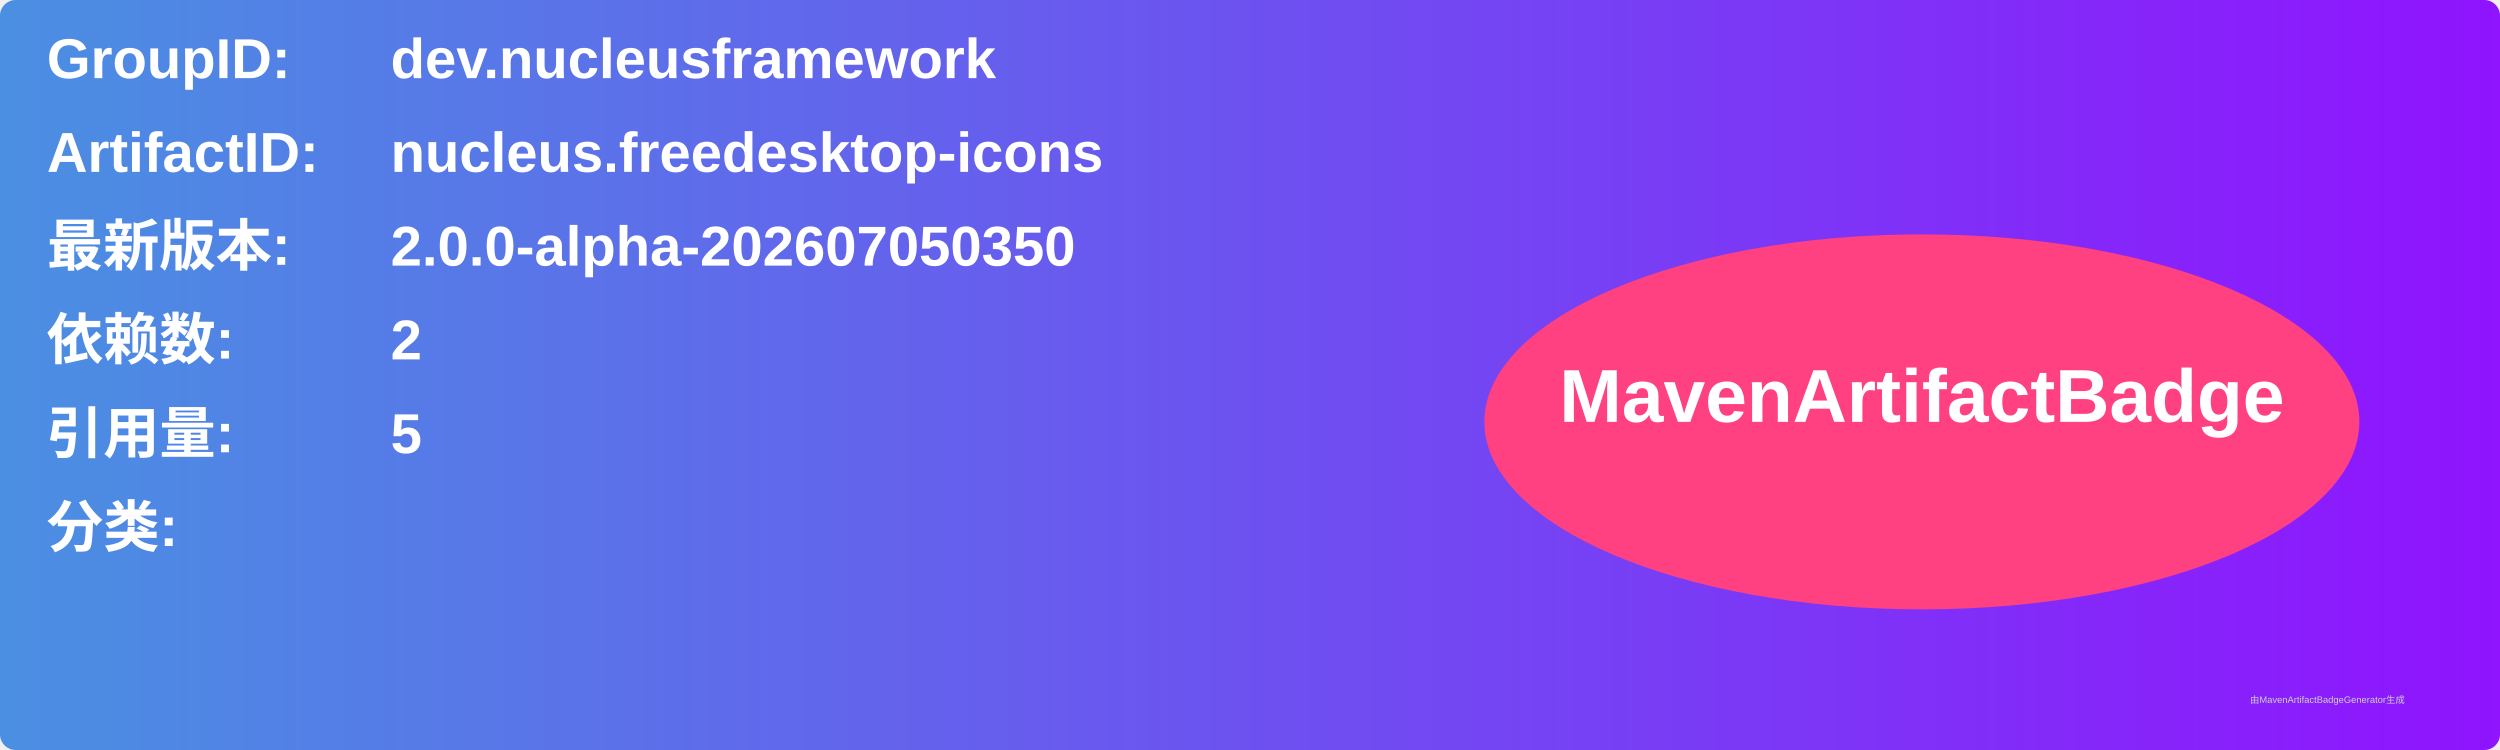
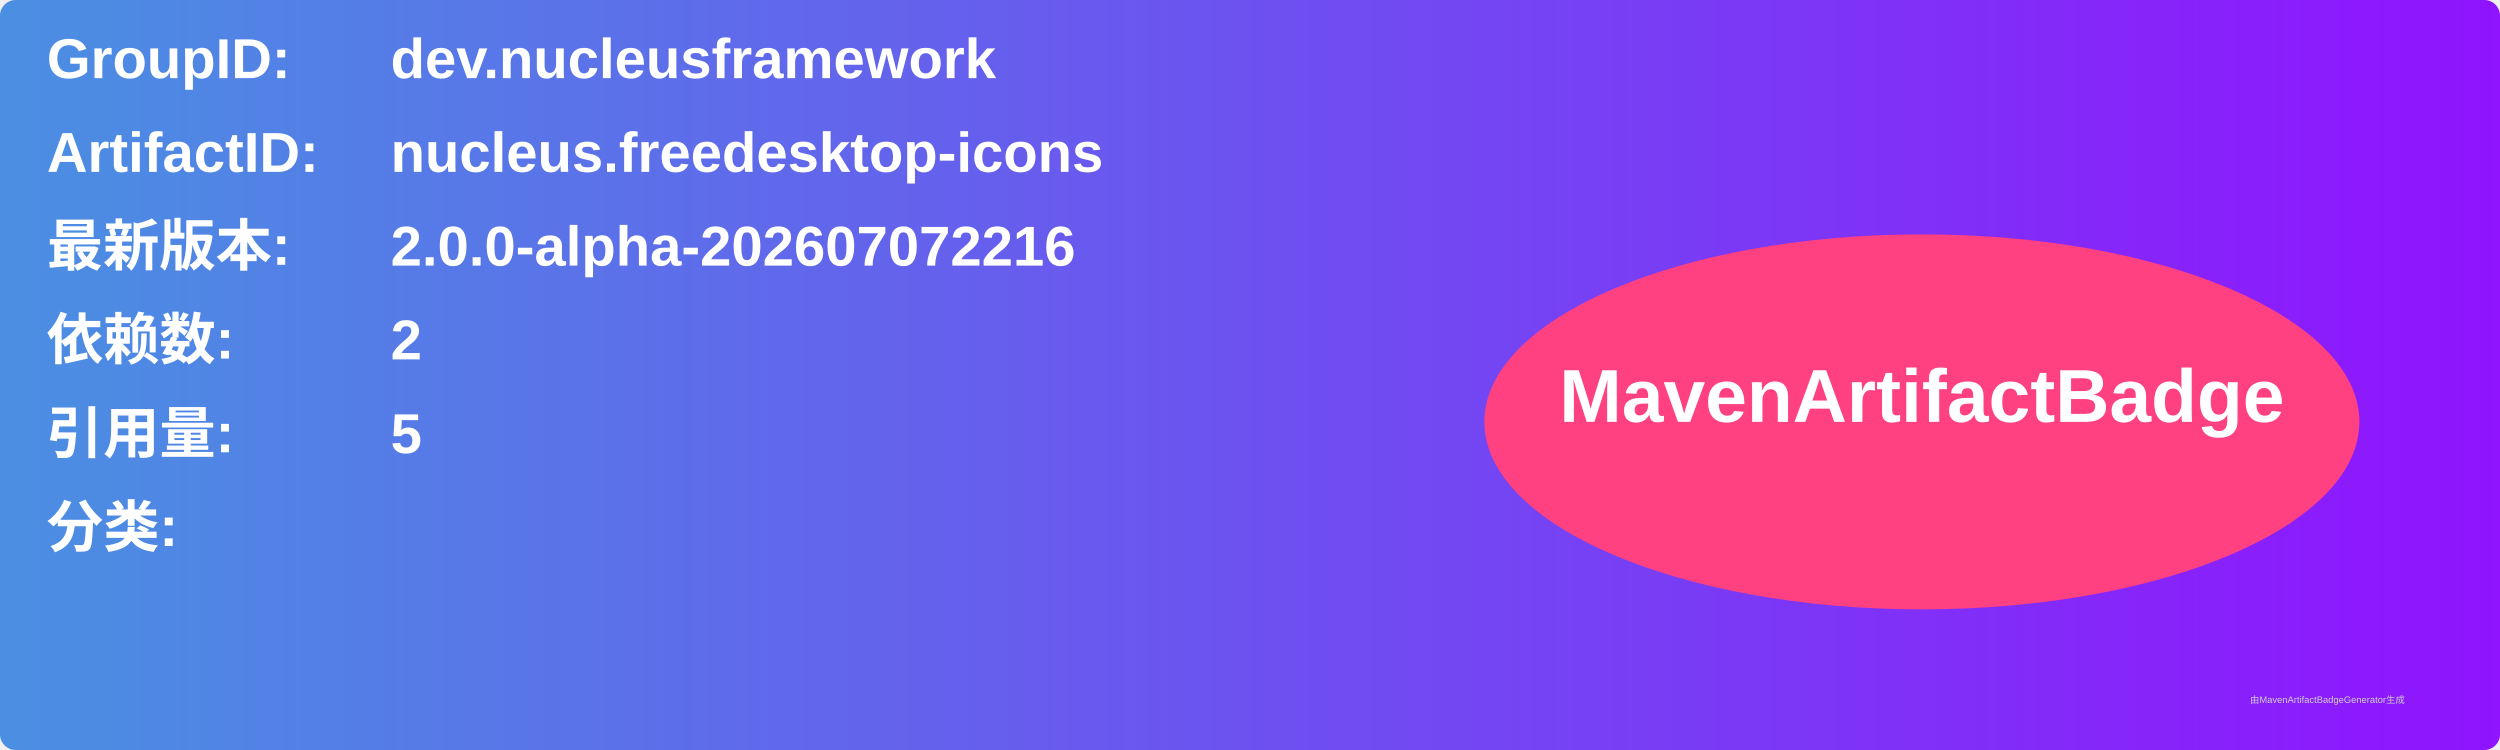
<svg xmlns="http://www.w3.org/2000/svg" width="800" height="240" viewBox="0 0 800 240">
  <linearGradient id="grad" x1="0%" y1="0%" x2="100%" y2="0%">
    <stop offset="0%" stop-color="#4a90e2" />
    <stop offset="100%" stop-color="#9013fe" />
  </linearGradient>
  <rect width="100%" height="100%" rx="5" ry="5" fill="url(#grad)" />
  <g transform="translate(15, 15)">
    <text x="0" y="10" font-family="Arial" font-size="18" fill="white" font-weight="bold" width="260">GroupID:</text>
    <text x="110" y="10" font-family="Arial" font-size="18" fill="white" font-weight="bold" width="460">dev.nucleusframework</text>
    <text x="0" y="40" font-family="Arial" font-size="18" fill="white" font-weight="bold" width="260">ArtifactID:</text>
    <text x="110" y="40" font-family="Arial" font-size="18" fill="white" font-weight="bold" width="460">nucleus.freedesktop-icons</text>
    <text x="0" y="70" font-family="Arial" font-size="18" fill="white" font-weight="bold">最新版本:</text>
    <text x="110" y="70" font-family="Arial" font-size="18" fill="white" font-weight="bold">
-       <tspan font-weight="bold">2.0.0-alpha-202607050350</tspan>
+       <tspan font-weight="bold">2.0.0-alpha-202607072216</tspan>
    </text>
    <text x="0" y="100" font-family="Arial" font-size="18" fill="white" font-weight="bold">依赖数: </text>
    <text x="110" y="100" font-family="Arial" font-size="18" fill="white">
      <tspan font-weight="bold">2</tspan>
    </text>
    <text x="0" y="130" font-family="Arial" font-size="18" fill="white" font-weight="bold">引用量: </text>
    <text x="110" y="130" font-family="Arial" font-size="18" fill="white">
      <tspan font-weight="bold">5</tspan>
    </text>
    <text x="0" y="160" font-family="Arial" font-size="18" fill="white" font-weight="bold">分类:</text>
    <text x="10" y="190" font-family="Arial" font-size="10" fill="white">
      <tspan font-weight="bold" />
    </text>
    <ellipse cx="600" cy="120" rx="140" ry="60" fill="#ff4081" />
    <text x="600" y="120" text-anchor="middle" font-family="Arial" font-size="24" fill="white" font-weight="bold">MavenArtifactBadge</text>
  </g>
  <text x="720" y="225" font-family="Arial" font-size="3" fill="#d0d0d0">由MavenArtifactBadgeGenerator生成</text>
</svg>
